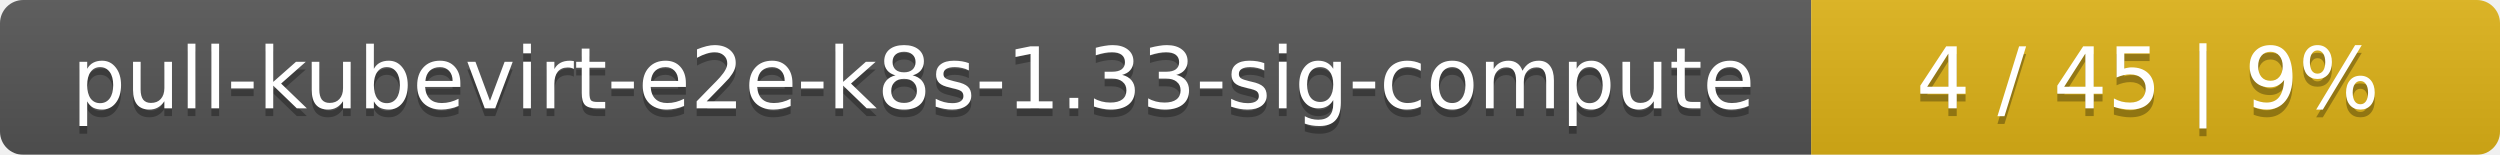
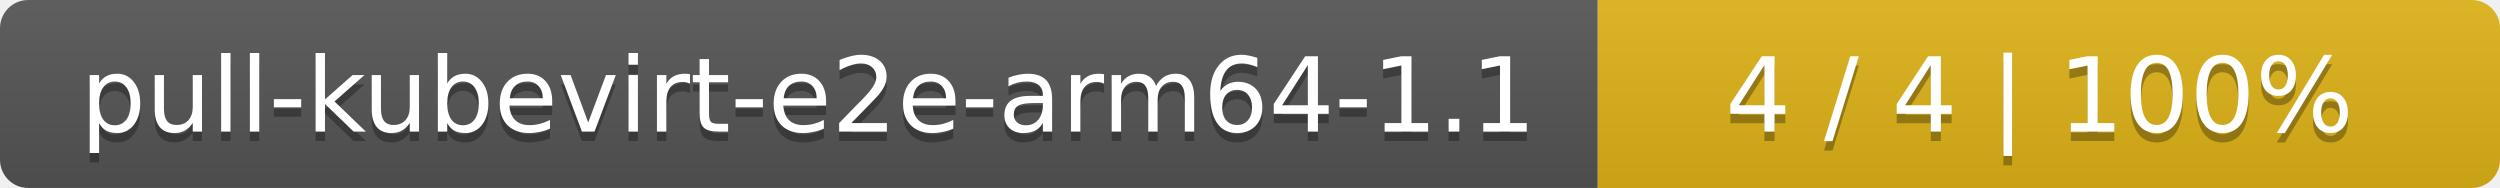
- <svg xmlns="http://www.w3.org/2000/svg" width="323" height="20">
+ <svg xmlns="http://www.w3.org/2000/svg" width="266" height="20">
  <linearGradient id="smooth" x2="0" y2="100%">
    <stop offset="0" stop-color="#bbb" stop-opacity=".1" />
    <stop offset="1" stop-opacity=".1" />
  </linearGradient>
  <mask id="round">
-     <rect width="323" height="20" rx="3" fill="#fff" />
+     <rect width="266" height="20" rx="3" fill="#fff" />
  </mask>
  <g mask="url(#round)">
-     <rect width="234" height="20" fill="#555" />
-     <rect x="234" width="89" height="20" fill="#dfb317" />
-     <rect width="323" height="20" fill="url(#smooth)" />
+     <rect width="170" height="20" fill="#555" />
+     <rect x="170" width="96" height="20" fill="#dfb317" />
+     <rect width="266" height="20" fill="url(#smooth)" />
  </g>
  <g fill="#fff" text-anchor="middle" font-family="DejaVu Sans,Verdana,Geneva,sans-serif" font-size="11">
-     <text x="118" y="15" fill="#010101" fill-opacity=".3">pull-kubevirt-e2e-k8s-1.33-sig-compute</text>
-     <text x="118" y="14">pull-kubevirt-e2e-k8s-1.33-sig-compute</text>
-     <text x="277.5" y="15" fill="#010101" fill-opacity=".3">4 / 45    |    9%</text>
-     <text x="277.5" y="14">4 / 45    |    9%</text>
+     <text x="86" y="15" fill="#010101" fill-opacity=".3">pull-kubevirt-e2e-arm64-1.1</text>
+     <text x="86" y="14">pull-kubevirt-e2e-arm64-1.1</text>
+     <text x="217" y="15" fill="#010101" fill-opacity=".3">4 / 4    |    100%</text>
+     <text x="217" y="14">4 / 4    |    100%</text>
  </g>
</svg>
